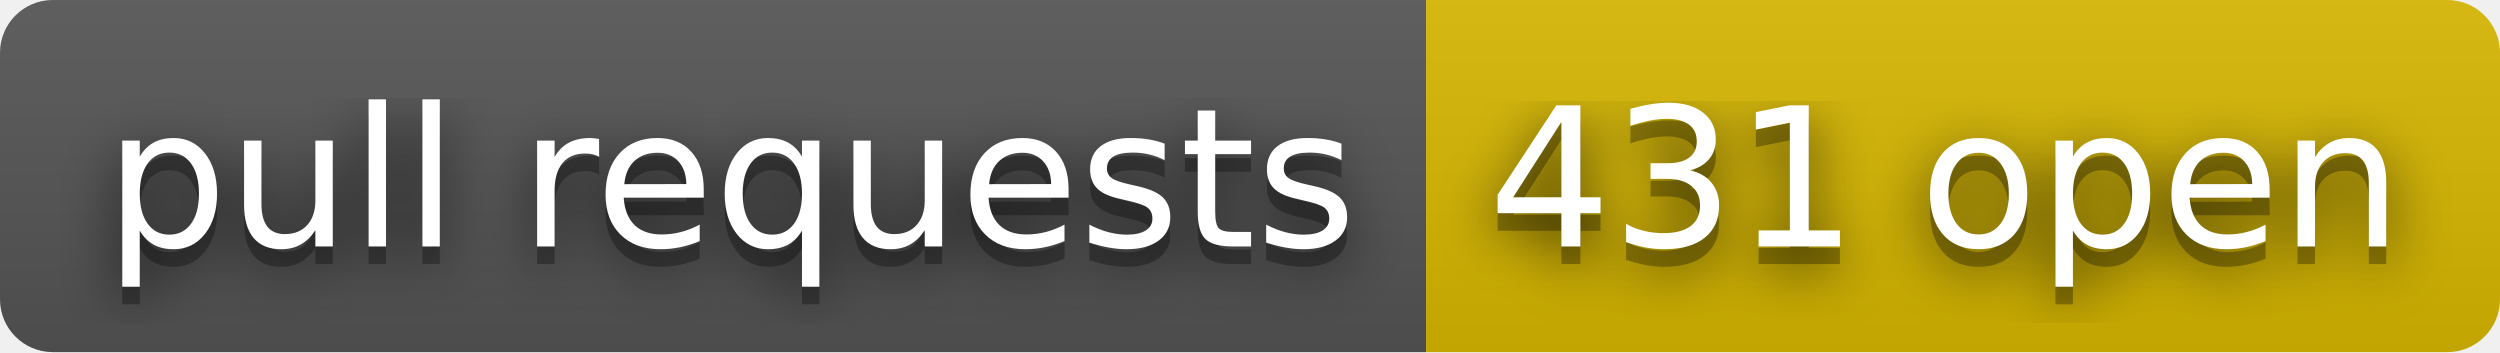
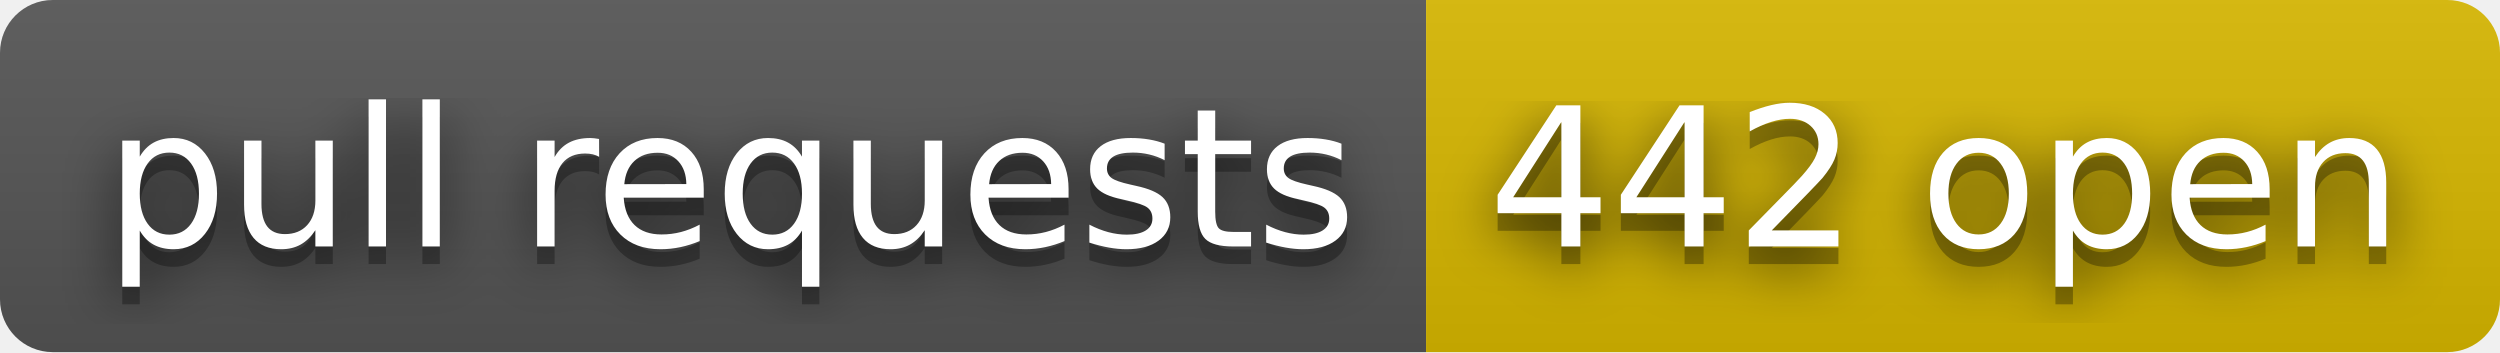
- <svg xmlns="http://www.w3.org/2000/svg" width="142" height="20" role="img" aria-label="pull requests: 431 open">
+ <svg xmlns="http://www.w3.org/2000/svg" width="142" height="20" role="img" aria-label="pull requests: 442 open">
  <filter id="blur">
    <feGaussianBlur stdDeviation="16" />
  </filter>
  <linearGradient id="s" x2="0" y2="100%">
    <stop offset="0" stop-color="#bbb" stop-opacity=".1" />
    <stop offset="1" stop-opacity=".1" />
  </linearGradient>
  <clipPath id="r">
    <rect width="142" height="20" rx="3" />
  </clipPath>
  <g clip-path="url(#r)">
    <rect width="81" height="20" fill="#555" />
    <rect x="81" width="61" height="20" fill="#d8b800" />
    <rect width="142" height="20" fill="url(#s)" />
  </g>
  <g fill="#fff" text-anchor="middle" font-family="Verdana,Geneva,DejaVu Sans,sans-serif" text-rendering="geometricPrecision" font-size="110">
    <g transform="scale(.1)">
      <g aria-hidden="true" fill="#010101">
        <text x="415" y="150" fill-opacity=".8" filter="url(#blur)" textLength="710">pull requests</text>
        <text x="415" y="150" fill-opacity=".3" textLength="710">pull requests</text>
      </g>
      <text x="415" y="140" textLength="710">pull requests</text>
    </g>
    <g transform="scale(.1)">
      <g aria-hidden="true" fill="#010101">
-         <text x="1105" y="150" fill-opacity=".8" filter="url(#blur)" textLength="510">431 open</text>
-         <text x="1105" y="150" fill-opacity=".3" textLength="510">431 open</text>
+         <text x="1105" y="150" fill-opacity=".8" filter="url(#blur)" textLength="510">442 open</text>
+         <text x="1105" y="150" fill-opacity=".3" textLength="510">442 open</text>
      </g>
-       <text x="1105" y="140" textLength="510">431 open</text>
+       <text x="1105" y="140" textLength="510">442 open</text>
    </g>
  </g>
</svg>
